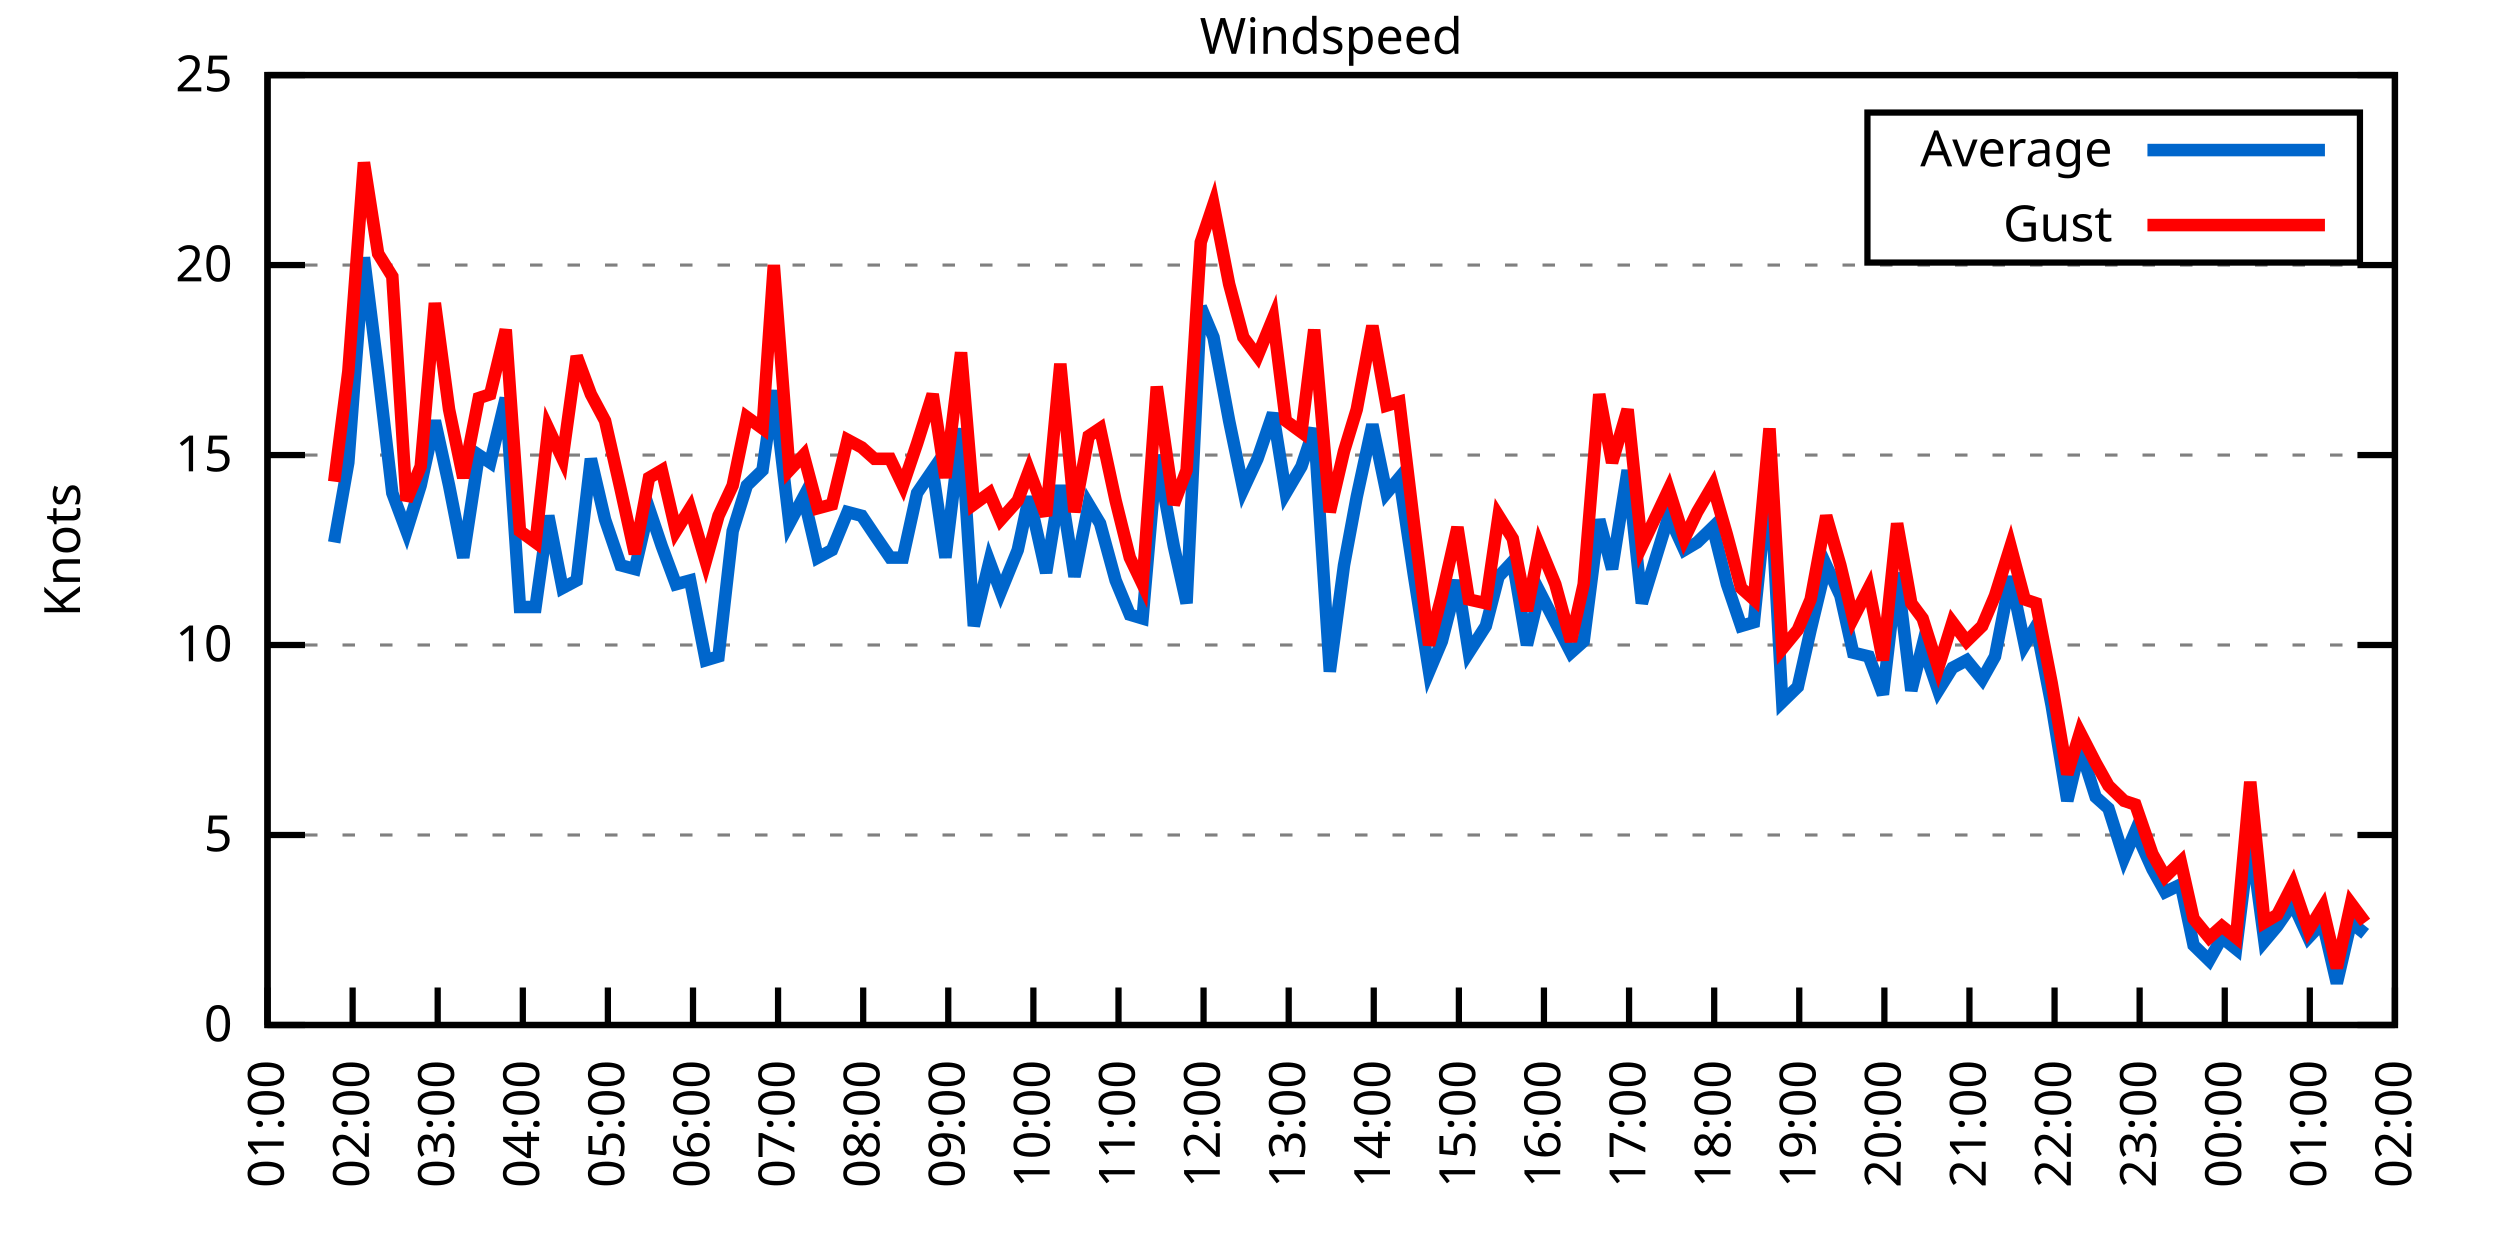
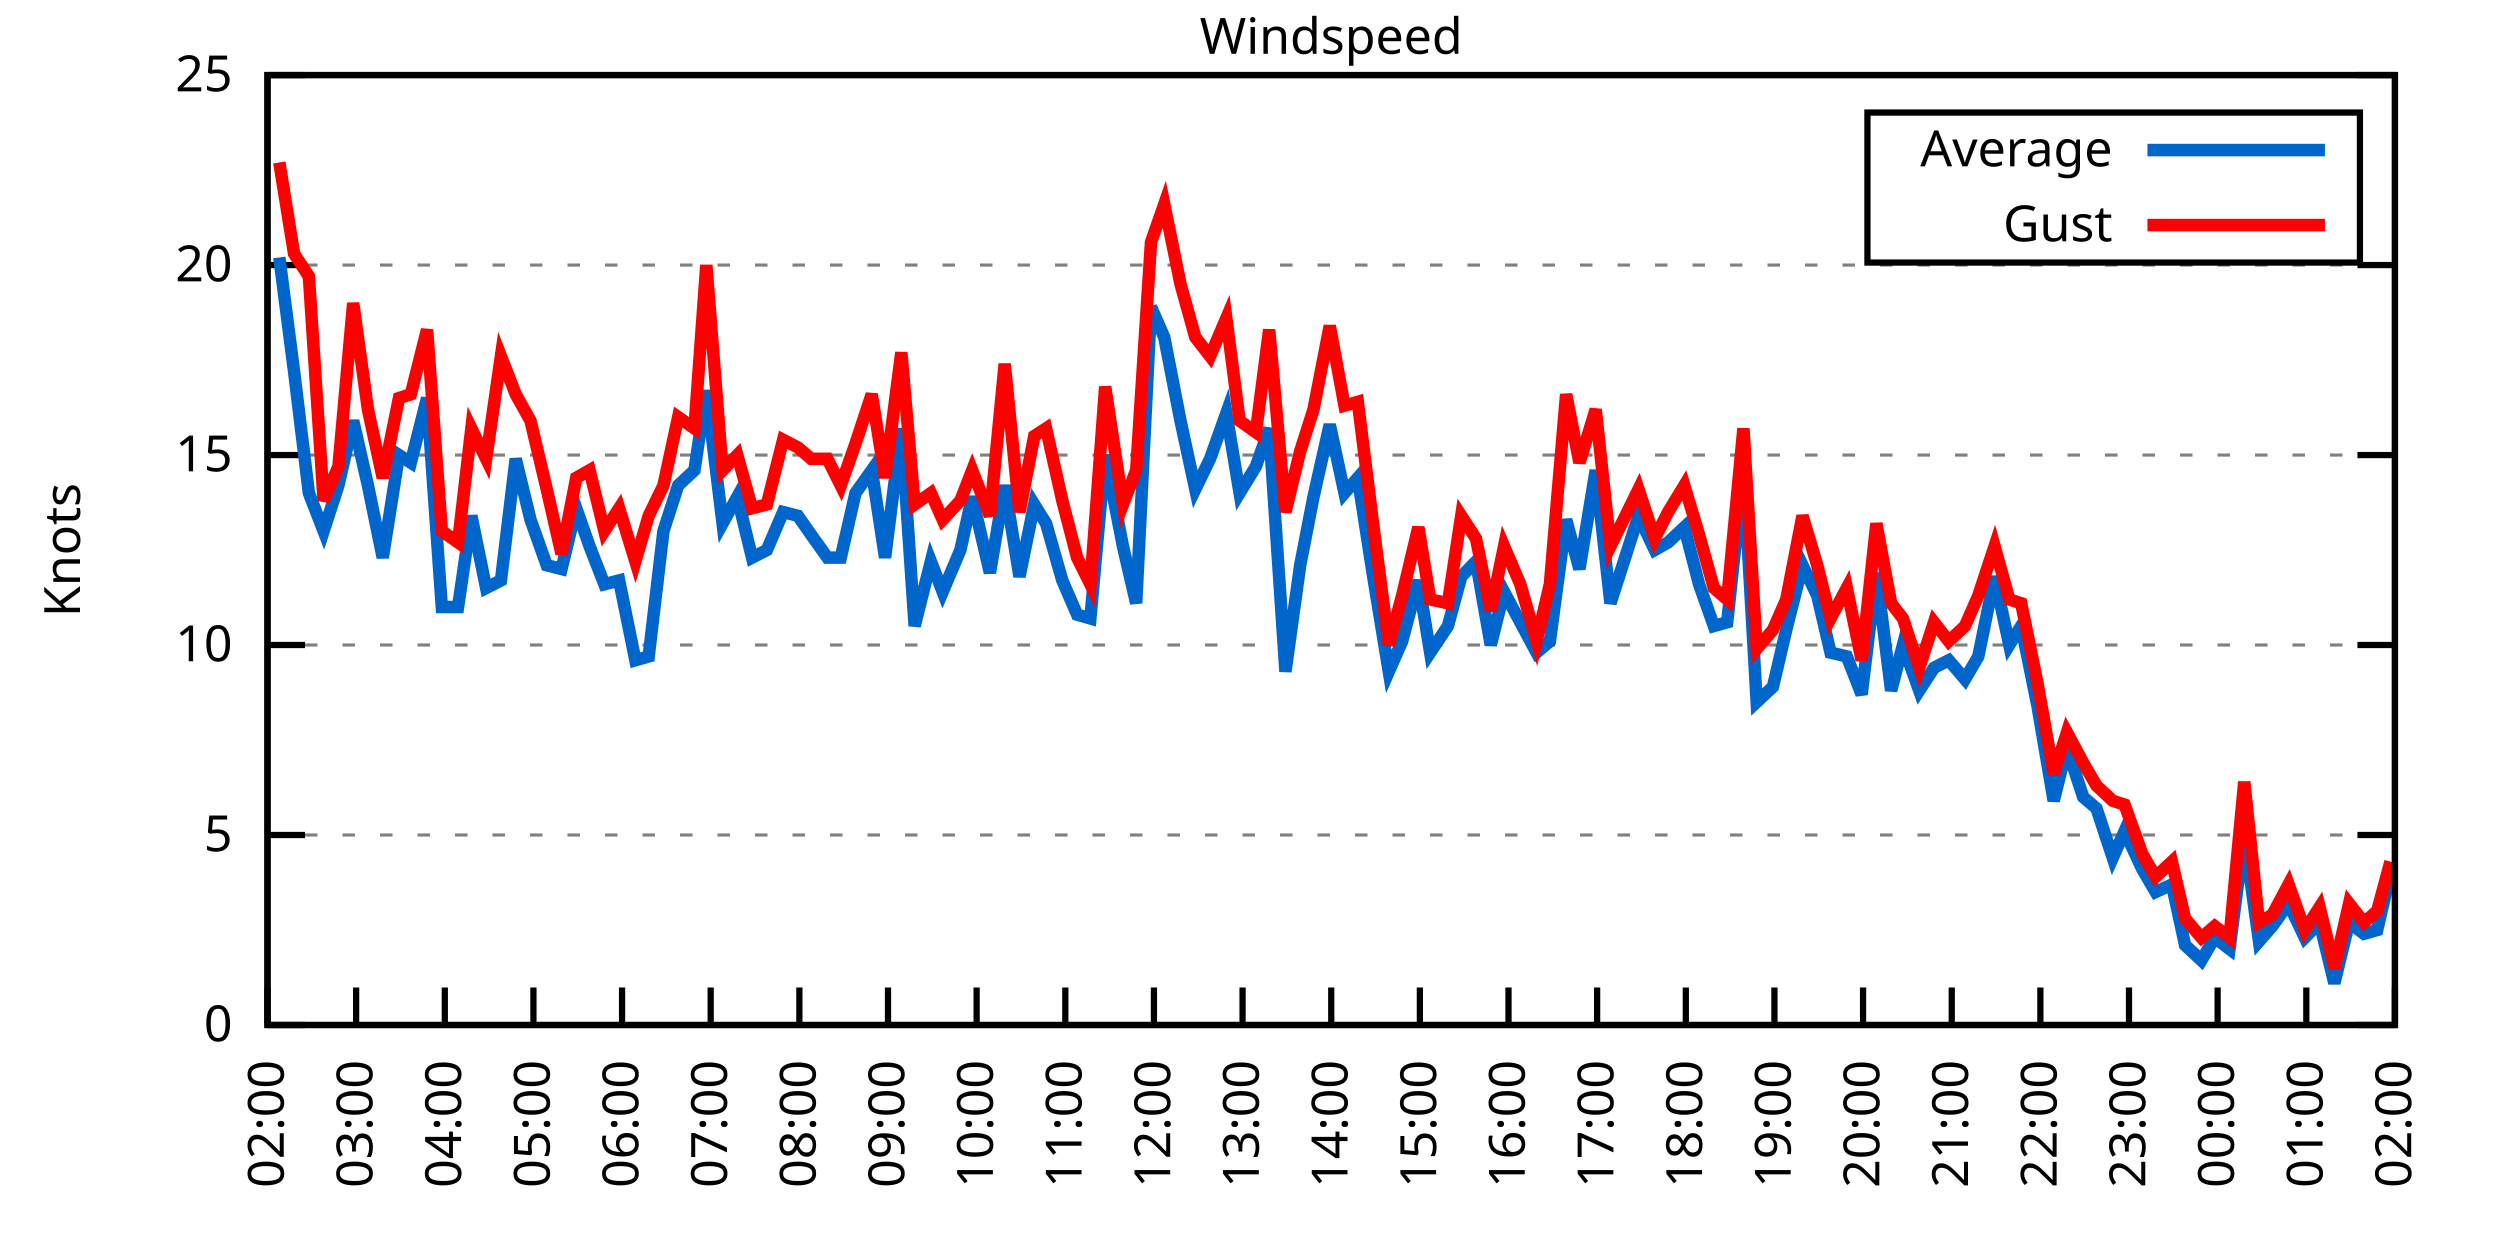
<svg xmlns="http://www.w3.org/2000/svg" xmlns:xlink="http://www.w3.org/1999/xlink" width="400" height="200" viewBox="0 0 400 200">
  <g id="gnuplot_canvas">
    <rect x="0" y="0" width="400" height="200" fill="none" />
    <defs>
      <circle id="gpDot" r="0.5" stroke-width="0.5" stroke="currentColor" />
      <path id="gpPt0" stroke-width="0.333" stroke="currentColor" d="M-1,0 h2 M0,-1 v2" />
      <path id="gpPt1" stroke-width="0.333" stroke="currentColor" d="M-1,-1 L1,1 M1,-1 L-1,1" />
      <path id="gpPt2" stroke-width="0.333" stroke="currentColor" d="M-1,0 L1,0 M0,-1 L0,1 M-1,-1 L1,1 M-1,1 L1,-1" />
      <rect id="gpPt3" stroke-width="0.333" stroke="currentColor" x="-1" y="-1" width="2" height="2" />
      <rect id="gpPt4" stroke-width="0.333" stroke="currentColor" fill="currentColor" x="-1" y="-1" width="2" height="2" />
      <circle id="gpPt5" stroke-width="0.333" stroke="currentColor" cx="0" cy="0" r="1" />
      <use xlink:href="#gpPt5" id="gpPt6" fill="currentColor" stroke="none" />
      <path id="gpPt7" stroke-width="0.333" stroke="currentColor" d="M0,-1.33 L-1.33,0.67 L1.33,0.67 z" />
      <use xlink:href="#gpPt7" id="gpPt8" fill="currentColor" stroke="none" />
      <use xlink:href="#gpPt7" id="gpPt9" stroke="currentColor" transform="rotate(180)" />
      <use xlink:href="#gpPt9" id="gpPt10" fill="currentColor" stroke="none" />
      <use xlink:href="#gpPt3" id="gpPt11" stroke="currentColor" transform="rotate(45)" />
      <use xlink:href="#gpPt11" id="gpPt12" fill="currentColor" stroke="none" />
      <path id="gpPt13" stroke-width="0.333" stroke="currentColor" d="M0,1.330 L1.265,0.411 L0.782,-1.067 L-0.782,-1.076 L-1.265,0.411 z" />
      <use xlink:href="#gpPt13" id="gpPt14" fill="currentColor" stroke="none" />
      <filter id="textbox" filterUnits="objectBoundingBox" x="0" y="0" height="1" width="1">
        <feFlood flood-color="white" flood-opacity="1" result="bgnd" />
        <feComposite in="SourceGraphic" in2="bgnd" operator="atop" />
      </filter>
      <filter id="greybox" filterUnits="objectBoundingBox" x="0" y="0" height="1" width="1">
        <feFlood flood-color="lightgrey" flood-opacity="1" result="grey" />
        <feComposite in="SourceGraphic" in2="grey" operator="atop" />
      </filter>
    </defs>
    <g fill="none" color="white" stroke="currentColor" stroke-width="1.00" stroke-linecap="butt" stroke-linejoin="miter">
</g>
    <g fill="none" color="black" stroke="currentColor" stroke-width="1.00" stroke-linecap="butt" stroke-linejoin="miter">
      <g stroke="none" shape-rendering="crispEdges">
        <polygon fill="rgb(255, 255, 255)" points="42.80,164.00 383.18,164.00 383.18,12.02 42.80,12.02 " />
      </g>
    </g>
    <g fill="none" color="black" stroke="currentColor" stroke-width="1.00" stroke-linecap="butt" stroke-linejoin="miter">
</g>
    <g fill="none" color="black" stroke="black" stroke-width="0.50" stroke-linecap="butt" stroke-linejoin="miter">
</g>
    <g fill="none" color="gray" stroke="currentColor" stroke-width="0.50" stroke-linecap="butt" stroke-linejoin="miter">
      <path stroke="gray" stroke-dasharray="2,4" class="gridline" d="M42.80,164.00 L383.19,164.00  " />
    </g>
    <g fill="none" color="gray" stroke="gray" stroke-width="1.00" stroke-linecap="butt" stroke-linejoin="miter">
</g>
    <g fill="none" color="black" stroke="currentColor" stroke-width="1.00" stroke-linecap="butt" stroke-linejoin="miter">
      <path stroke="black" d="M42.80,164.00 L48.80,164.00 M383.19,164.00 L377.19,164.00  " />
      <g transform="translate(37.20,166.60)" stroke="none" fill="black" font-family="Sans" font-size="8.00" text-anchor="end">
        <text>
          <tspan font-family="Sans"> 0</tspan>
        </text>
      </g>
    </g>
    <g fill="none" color="black" stroke="currentColor" stroke-width="1.00" stroke-linecap="butt" stroke-linejoin="miter">
</g>
    <g fill="none" color="black" stroke="black" stroke-width="0.50" stroke-linecap="butt" stroke-linejoin="miter">
</g>
    <g fill="none" color="gray" stroke="currentColor" stroke-width="0.50" stroke-linecap="butt" stroke-linejoin="miter">
      <path stroke="gray" stroke-dasharray="2,4" class="gridline" d="M42.80,133.60 L383.19,133.60  " />
    </g>
    <g fill="none" color="gray" stroke="gray" stroke-width="1.00" stroke-linecap="butt" stroke-linejoin="miter">
</g>
    <g fill="none" color="black" stroke="currentColor" stroke-width="1.00" stroke-linecap="butt" stroke-linejoin="miter">
      <path stroke="black" d="M42.80,133.60 L48.80,133.60 M383.19,133.60 L377.19,133.60  " />
      <g transform="translate(37.20,136.20)" stroke="none" fill="black" font-family="Sans" font-size="8.00" text-anchor="end">
        <text>
          <tspan font-family="Sans"> 5</tspan>
        </text>
      </g>
    </g>
    <g fill="none" color="black" stroke="currentColor" stroke-width="1.00" stroke-linecap="butt" stroke-linejoin="miter">
</g>
    <g fill="none" color="black" stroke="black" stroke-width="0.50" stroke-linecap="butt" stroke-linejoin="miter">
</g>
    <g fill="none" color="gray" stroke="currentColor" stroke-width="0.50" stroke-linecap="butt" stroke-linejoin="miter">
      <path stroke="gray" stroke-dasharray="2,4" class="gridline" d="M42.80,103.20 L383.19,103.20  " />
    </g>
    <g fill="none" color="gray" stroke="gray" stroke-width="1.00" stroke-linecap="butt" stroke-linejoin="miter">
</g>
    <g fill="none" color="black" stroke="currentColor" stroke-width="1.00" stroke-linecap="butt" stroke-linejoin="miter">
      <path stroke="black" d="M42.80,103.20 L48.80,103.20 M383.19,103.20 L377.19,103.20  " />
      <g transform="translate(37.20,105.80)" stroke="none" fill="black" font-family="Sans" font-size="8.00" text-anchor="end">
        <text>
          <tspan font-family="Sans"> 10</tspan>
        </text>
      </g>
    </g>
    <g fill="none" color="black" stroke="currentColor" stroke-width="1.00" stroke-linecap="butt" stroke-linejoin="miter">
</g>
    <g fill="none" color="black" stroke="black" stroke-width="0.50" stroke-linecap="butt" stroke-linejoin="miter">
</g>
    <g fill="none" color="gray" stroke="currentColor" stroke-width="0.50" stroke-linecap="butt" stroke-linejoin="miter">
      <path stroke="gray" stroke-dasharray="2,4" class="gridline" d="M42.80,72.81 L383.19,72.81  " />
    </g>
    <g fill="none" color="gray" stroke="gray" stroke-width="1.00" stroke-linecap="butt" stroke-linejoin="miter">
</g>
    <g fill="none" color="black" stroke="currentColor" stroke-width="1.00" stroke-linecap="butt" stroke-linejoin="miter">
      <path stroke="black" d="M42.80,72.81 L48.80,72.81 M383.19,72.81 L377.19,72.81  " />
      <g transform="translate(37.20,75.41)" stroke="none" fill="black" font-family="Sans" font-size="8.00" text-anchor="end">
        <text>
          <tspan font-family="Sans"> 15</tspan>
        </text>
      </g>
    </g>
    <g fill="none" color="black" stroke="currentColor" stroke-width="1.00" stroke-linecap="butt" stroke-linejoin="miter">
</g>
    <g fill="none" color="black" stroke="black" stroke-width="0.50" stroke-linecap="butt" stroke-linejoin="miter">
</g>
    <g fill="none" color="gray" stroke="currentColor" stroke-width="0.50" stroke-linecap="butt" stroke-linejoin="miter">
      <path stroke="gray" stroke-dasharray="2,4" class="gridline" d="M42.80,42.41 L383.19,42.41  " />
    </g>
    <g fill="none" color="gray" stroke="gray" stroke-width="1.00" stroke-linecap="butt" stroke-linejoin="miter">
</g>
    <g fill="none" color="black" stroke="currentColor" stroke-width="1.00" stroke-linecap="butt" stroke-linejoin="miter">
      <path stroke="black" d="M42.80,42.41 L48.80,42.41 M383.19,42.41 L377.19,42.41  " />
      <g transform="translate(37.20,45.01)" stroke="none" fill="black" font-family="Sans" font-size="8.00" text-anchor="end">
        <text>
          <tspan font-family="Sans"> 20</tspan>
        </text>
      </g>
    </g>
    <g fill="none" color="black" stroke="currentColor" stroke-width="1.00" stroke-linecap="butt" stroke-linejoin="miter">
</g>
    <g fill="none" color="black" stroke="black" stroke-width="0.50" stroke-linecap="butt" stroke-linejoin="miter">
</g>
    <g fill="none" color="gray" stroke="currentColor" stroke-width="0.50" stroke-linecap="butt" stroke-linejoin="miter">
      <path stroke="gray" stroke-dasharray="2,4" class="gridline" d="M42.80,12.01 L383.19,12.01  " />
    </g>
    <g fill="none" color="gray" stroke="gray" stroke-width="1.00" stroke-linecap="butt" stroke-linejoin="miter">
</g>
    <g fill="none" color="black" stroke="currentColor" stroke-width="1.00" stroke-linecap="butt" stroke-linejoin="miter">
      <path stroke="black" d="M42.80,12.01 L48.80,12.01 M383.19,12.01 L377.19,12.01  " />
      <g transform="translate(37.20,14.61)" stroke="none" fill="black" font-family="Sans" font-size="8.00" text-anchor="end">
        <text>
          <tspan font-family="Sans"> 25</tspan>
        </text>
      </g>
    </g>
    <g fill="none" color="black" stroke="currentColor" stroke-width="1.00" stroke-linecap="butt" stroke-linejoin="miter">
      <path stroke="black" d="M42.80,164.00 L42.80,158.00  " />
      <g transform="translate(45.40,169.60) rotate(270.00)" stroke="none" fill="black" font-family="Sans" font-size="8.00" text-anchor="end">
        <text>
-           <tspan font-family="Sans">01:00</tspan>
-         </text>
-       </g>
-     </g>
-     <g fill="none" color="black" stroke="currentColor" stroke-width="1.00" stroke-linecap="butt" stroke-linejoin="miter">
-       <path stroke="black" d="M56.42,164.00 L56.42,158.00  " />
-       <g transform="translate(59.02,169.60) rotate(270.00)" stroke="none" fill="black" font-family="Sans" font-size="8.00" text-anchor="end">
-         <text>
          <tspan font-family="Sans">02:00</tspan>
        </text>
      </g>
    </g>
    <g fill="none" color="black" stroke="currentColor" stroke-width="1.00" stroke-linecap="butt" stroke-linejoin="miter">
-       <path stroke="black" d="M70.03,164.00 L70.03,158.00  " />
-       <g transform="translate(72.63,169.60) rotate(270.00)" stroke="none" fill="black" font-family="Sans" font-size="8.00" text-anchor="end">
+       <path stroke="black" d="M56.98,164.00 L56.98,158.00  " />
+       <g transform="translate(59.58,169.60) rotate(270.00)" stroke="none" fill="black" font-family="Sans" font-size="8.00" text-anchor="end">
        <text>
          <tspan font-family="Sans">03:00</tspan>
        </text>
      </g>
    </g>
    <g fill="none" color="black" stroke="currentColor" stroke-width="1.00" stroke-linecap="butt" stroke-linejoin="miter">
-       <path stroke="black" d="M83.65,164.00 L83.65,158.00  " />
-       <g transform="translate(86.25,169.60) rotate(270.00)" stroke="none" fill="black" font-family="Sans" font-size="8.00" text-anchor="end">
+       <path stroke="black" d="M71.17,164.00 L71.17,158.00  " />
+       <g transform="translate(73.77,169.60) rotate(270.00)" stroke="none" fill="black" font-family="Sans" font-size="8.00" text-anchor="end">
        <text>
          <tspan font-family="Sans">04:00</tspan>
        </text>
      </g>
    </g>
    <g fill="none" color="black" stroke="currentColor" stroke-width="1.00" stroke-linecap="butt" stroke-linejoin="miter">
-       <path stroke="black" d="M97.26,164.00 L97.26,158.00  " />
-       <g transform="translate(99.86,169.60) rotate(270.00)" stroke="none" fill="black" font-family="Sans" font-size="8.00" text-anchor="end">
+       <path stroke="black" d="M85.35,164.00 L85.35,158.00  " />
+       <g transform="translate(87.95,169.60) rotate(270.00)" stroke="none" fill="black" font-family="Sans" font-size="8.00" text-anchor="end">
        <text>
          <tspan font-family="Sans">05:00</tspan>
        </text>
      </g>
    </g>
    <g fill="none" color="black" stroke="currentColor" stroke-width="1.00" stroke-linecap="butt" stroke-linejoin="miter">
-       <path stroke="black" d="M110.88,164.00 L110.88,158.00  " />
-       <g transform="translate(113.48,169.60) rotate(270.00)" stroke="none" fill="black" font-family="Sans" font-size="8.00" text-anchor="end">
+       <path stroke="black" d="M99.53,164.00 L99.53,158.00  " />
+       <g transform="translate(102.13,169.60) rotate(270.00)" stroke="none" fill="black" font-family="Sans" font-size="8.00" text-anchor="end">
        <text>
          <tspan font-family="Sans">06:00</tspan>
        </text>
      </g>
    </g>
    <g fill="none" color="black" stroke="currentColor" stroke-width="1.00" stroke-linecap="butt" stroke-linejoin="miter">
-       <path stroke="black" d="M124.49,164.00 L124.49,158.00  " />
-       <g transform="translate(127.09,169.60) rotate(270.00)" stroke="none" fill="black" font-family="Sans" font-size="8.00" text-anchor="end">
+       <path stroke="black" d="M113.71,164.00 L113.71,158.00  " />
+       <g transform="translate(116.31,169.60) rotate(270.00)" stroke="none" fill="black" font-family="Sans" font-size="8.00" text-anchor="end">
        <text>
          <tspan font-family="Sans">07:00</tspan>
        </text>
      </g>
    </g>
    <g fill="none" color="black" stroke="currentColor" stroke-width="1.00" stroke-linecap="butt" stroke-linejoin="miter">
-       <path stroke="black" d="M138.11,164.00 L138.11,158.00  " />
-       <g transform="translate(140.71,169.60) rotate(270.00)" stroke="none" fill="black" font-family="Sans" font-size="8.00" text-anchor="end">
+       <path stroke="black" d="M127.90,164.00 L127.90,158.00  " />
+       <g transform="translate(130.50,169.60) rotate(270.00)" stroke="none" fill="black" font-family="Sans" font-size="8.00" text-anchor="end">
        <text>
          <tspan font-family="Sans">08:00</tspan>
        </text>
      </g>
    </g>
    <g fill="none" color="black" stroke="currentColor" stroke-width="1.00" stroke-linecap="butt" stroke-linejoin="miter">
-       <path stroke="black" d="M151.72,164.00 L151.72,158.00  " />
-       <g transform="translate(154.32,169.60) rotate(270.00)" stroke="none" fill="black" font-family="Sans" font-size="8.00" text-anchor="end">
+       <path stroke="black" d="M142.08,164.00 L142.08,158.00  " />
+       <g transform="translate(144.68,169.60) rotate(270.00)" stroke="none" fill="black" font-family="Sans" font-size="8.00" text-anchor="end">
        <text>
          <tspan font-family="Sans">09:00</tspan>
        </text>
      </g>
    </g>
    <g fill="none" color="black" stroke="currentColor" stroke-width="1.00" stroke-linecap="butt" stroke-linejoin="miter">
-       <path stroke="black" d="M165.34,164.00 L165.34,158.00  " />
-       <g transform="translate(167.94,169.60) rotate(270.00)" stroke="none" fill="black" font-family="Sans" font-size="8.00" text-anchor="end">
+       <path stroke="black" d="M156.26,164.00 L156.26,158.00  " />
+       <g transform="translate(158.86,169.60) rotate(270.00)" stroke="none" fill="black" font-family="Sans" font-size="8.00" text-anchor="end">
        <text>
          <tspan font-family="Sans">10:00</tspan>
        </text>
      </g>
    </g>
    <g fill="none" color="black" stroke="currentColor" stroke-width="1.00" stroke-linecap="butt" stroke-linejoin="miter">
-       <path stroke="black" d="M178.96,164.00 L178.96,158.00  " />
-       <g transform="translate(181.56,169.60) rotate(270.00)" stroke="none" fill="black" font-family="Sans" font-size="8.00" text-anchor="end">
+       <path stroke="black" d="M170.45,164.00 L170.45,158.00  " />
+       <g transform="translate(173.05,169.60) rotate(270.00)" stroke="none" fill="black" font-family="Sans" font-size="8.00" text-anchor="end">
        <text>
          <tspan font-family="Sans">11:00</tspan>
        </text>
      </g>
    </g>
    <g fill="none" color="black" stroke="currentColor" stroke-width="1.00" stroke-linecap="butt" stroke-linejoin="miter">
-       <path stroke="black" d="M192.57,164.00 L192.57,158.00  " />
-       <g transform="translate(195.17,169.60) rotate(270.00)" stroke="none" fill="black" font-family="Sans" font-size="8.00" text-anchor="end">
+       <path stroke="black" d="M184.63,164.00 L184.63,158.00  " />
+       <g transform="translate(187.23,169.60) rotate(270.00)" stroke="none" fill="black" font-family="Sans" font-size="8.00" text-anchor="end">
        <text>
          <tspan font-family="Sans">12:00</tspan>
        </text>
      </g>
    </g>
    <g fill="none" color="black" stroke="currentColor" stroke-width="1.00" stroke-linecap="butt" stroke-linejoin="miter">
-       <path stroke="black" d="M206.19,164.00 L206.19,158.00  " />
-       <g transform="translate(208.79,169.60) rotate(270.00)" stroke="none" fill="black" font-family="Sans" font-size="8.00" text-anchor="end">
+       <path stroke="black" d="M198.81,164.00 L198.81,158.00  " />
+       <g transform="translate(201.41,169.60) rotate(270.00)" stroke="none" fill="black" font-family="Sans" font-size="8.00" text-anchor="end">
        <text>
          <tspan font-family="Sans">13:00</tspan>
        </text>
      </g>
    </g>
    <g fill="none" color="black" stroke="currentColor" stroke-width="1.00" stroke-linecap="butt" stroke-linejoin="miter">
-       <path stroke="black" d="M219.80,164.00 L219.80,158.00  " />
-       <g transform="translate(222.40,169.60) rotate(270.00)" stroke="none" fill="black" font-family="Sans" font-size="8.00" text-anchor="end">
+       <path stroke="black" d="M213.00,164.00 L213.00,158.00  " />
+       <g transform="translate(215.60,169.60) rotate(270.00)" stroke="none" fill="black" font-family="Sans" font-size="8.00" text-anchor="end">
        <text>
          <tspan font-family="Sans">14:00</tspan>
        </text>
      </g>
    </g>
    <g fill="none" color="black" stroke="currentColor" stroke-width="1.00" stroke-linecap="butt" stroke-linejoin="miter">
-       <path stroke="black" d="M233.42,164.00 L233.42,158.00  " />
-       <g transform="translate(236.02,169.60) rotate(270.00)" stroke="none" fill="black" font-family="Sans" font-size="8.00" text-anchor="end">
+       <path stroke="black" d="M227.18,164.00 L227.18,158.00  " />
+       <g transform="translate(229.78,169.60) rotate(270.00)" stroke="none" fill="black" font-family="Sans" font-size="8.00" text-anchor="end">
        <text>
          <tspan font-family="Sans">15:00</tspan>
        </text>
      </g>
    </g>
    <g fill="none" color="black" stroke="currentColor" stroke-width="1.00" stroke-linecap="butt" stroke-linejoin="miter">
-       <path stroke="black" d="M247.03,164.00 L247.03,158.00  " />
-       <g transform="translate(249.63,169.60) rotate(270.00)" stroke="none" fill="black" font-family="Sans" font-size="8.00" text-anchor="end">
+       <path stroke="black" d="M241.36,164.00 L241.36,158.00  " />
+       <g transform="translate(243.96,169.60) rotate(270.00)" stroke="none" fill="black" font-family="Sans" font-size="8.00" text-anchor="end">
        <text>
          <tspan font-family="Sans">16:00</tspan>
        </text>
      </g>
    </g>
    <g fill="none" color="black" stroke="currentColor" stroke-width="1.00" stroke-linecap="butt" stroke-linejoin="miter">
-       <path stroke="black" d="M260.65,164.00 L260.65,158.00  " />
-       <g transform="translate(263.25,169.60) rotate(270.00)" stroke="none" fill="black" font-family="Sans" font-size="8.00" text-anchor="end">
+       <path stroke="black" d="M255.54,164.00 L255.54,158.00  " />
+       <g transform="translate(258.14,169.60) rotate(270.00)" stroke="none" fill="black" font-family="Sans" font-size="8.00" text-anchor="end">
        <text>
          <tspan font-family="Sans">17:00</tspan>
        </text>
      </g>
    </g>
    <g fill="none" color="black" stroke="currentColor" stroke-width="1.00" stroke-linecap="butt" stroke-linejoin="miter">
-       <path stroke="black" d="M274.27,164.00 L274.27,158.00  " />
-       <g transform="translate(276.87,169.60) rotate(270.00)" stroke="none" fill="black" font-family="Sans" font-size="8.00" text-anchor="end">
+       <path stroke="black" d="M269.73,164.00 L269.73,158.00  " />
+       <g transform="translate(272.33,169.60) rotate(270.00)" stroke="none" fill="black" font-family="Sans" font-size="8.00" text-anchor="end">
        <text>
          <tspan font-family="Sans">18:00</tspan>
        </text>
      </g>
    </g>
    <g fill="none" color="black" stroke="currentColor" stroke-width="1.00" stroke-linecap="butt" stroke-linejoin="miter">
-       <path stroke="black" d="M287.88,164.00 L287.88,158.00  " />
-       <g transform="translate(290.48,169.60) rotate(270.00)" stroke="none" fill="black" font-family="Sans" font-size="8.00" text-anchor="end">
+       <path stroke="black" d="M283.91,164.00 L283.91,158.00  " />
+       <g transform="translate(286.51,169.60) rotate(270.00)" stroke="none" fill="black" font-family="Sans" font-size="8.00" text-anchor="end">
        <text>
          <tspan font-family="Sans">19:00</tspan>
        </text>
      </g>
    </g>
    <g fill="none" color="black" stroke="currentColor" stroke-width="1.00" stroke-linecap="butt" stroke-linejoin="miter">
-       <path stroke="black" d="M301.50,164.00 L301.50,158.00  " />
-       <g transform="translate(304.10,169.60) rotate(270.00)" stroke="none" fill="black" font-family="Sans" font-size="8.00" text-anchor="end">
+       <path stroke="black" d="M298.09,164.00 L298.09,158.00  " />
+       <g transform="translate(300.69,169.60) rotate(270.00)" stroke="none" fill="black" font-family="Sans" font-size="8.00" text-anchor="end">
        <text>
          <tspan font-family="Sans">20:00</tspan>
        </text>
      </g>
    </g>
    <g fill="none" color="black" stroke="currentColor" stroke-width="1.00" stroke-linecap="butt" stroke-linejoin="miter">
-       <path stroke="black" d="M315.11,164.00 L315.11,158.00  " />
-       <g transform="translate(317.71,169.60) rotate(270.00)" stroke="none" fill="black" font-family="Sans" font-size="8.00" text-anchor="end">
+       <path stroke="black" d="M312.28,164.00 L312.28,158.00  " />
+       <g transform="translate(314.88,169.60) rotate(270.00)" stroke="none" fill="black" font-family="Sans" font-size="8.00" text-anchor="end">
        <text>
          <tspan font-family="Sans">21:00</tspan>
        </text>
      </g>
    </g>
    <g fill="none" color="black" stroke="currentColor" stroke-width="1.00" stroke-linecap="butt" stroke-linejoin="miter">
-       <path stroke="black" d="M328.73,164.00 L328.73,158.00  " />
-       <g transform="translate(331.33,169.60) rotate(270.00)" stroke="none" fill="black" font-family="Sans" font-size="8.00" text-anchor="end">
+       <path stroke="black" d="M326.46,164.00 L326.46,158.00  " />
+       <g transform="translate(329.06,169.60) rotate(270.00)" stroke="none" fill="black" font-family="Sans" font-size="8.00" text-anchor="end">
        <text>
          <tspan font-family="Sans">22:00</tspan>
        </text>
      </g>
    </g>
    <g fill="none" color="black" stroke="currentColor" stroke-width="1.00" stroke-linecap="butt" stroke-linejoin="miter">
-       <path stroke="black" d="M342.34,164.00 L342.34,158.00  " />
-       <g transform="translate(344.94,169.60) rotate(270.00)" stroke="none" fill="black" font-family="Sans" font-size="8.00" text-anchor="end">
+       <path stroke="black" d="M340.64,164.00 L340.64,158.00  " />
+       <g transform="translate(343.24,169.60) rotate(270.00)" stroke="none" fill="black" font-family="Sans" font-size="8.00" text-anchor="end">
        <text>
          <tspan font-family="Sans">23:00</tspan>
        </text>
      </g>
    </g>
    <g fill="none" color="black" stroke="currentColor" stroke-width="1.00" stroke-linecap="butt" stroke-linejoin="miter">
-       <path stroke="black" d="M355.96,164.00 L355.96,158.00  " />
-       <g transform="translate(358.56,169.60) rotate(270.00)" stroke="none" fill="black" font-family="Sans" font-size="8.00" text-anchor="end">
+       <path stroke="black" d="M354.82,164.00 L354.82,158.00  " />
+       <g transform="translate(357.42,169.60) rotate(270.00)" stroke="none" fill="black" font-family="Sans" font-size="8.00" text-anchor="end">
        <text>
          <tspan font-family="Sans">00:00</tspan>
        </text>
      </g>
    </g>
    <g fill="none" color="black" stroke="currentColor" stroke-width="1.00" stroke-linecap="butt" stroke-linejoin="miter">
-       <path stroke="black" d="M369.57,164.00 L369.57,158.00  " />
-       <g transform="translate(372.17,169.60) rotate(270.00)" stroke="none" fill="black" font-family="Sans" font-size="8.00" text-anchor="end">
+       <path stroke="black" d="M369.01,164.00 L369.01,158.00  " />
+       <g transform="translate(371.61,169.60) rotate(270.00)" stroke="none" fill="black" font-family="Sans" font-size="8.00" text-anchor="end">
        <text>
          <tspan font-family="Sans">01:00</tspan>
        </text>
      </g>
    </g>
    <g fill="none" color="black" stroke="currentColor" stroke-width="1.00" stroke-linecap="butt" stroke-linejoin="miter">
      <path stroke="black" d="M383.19,164.00 L383.19,158.00  " />
      <g transform="translate(385.79,169.60) rotate(270.00)" stroke="none" fill="black" font-family="Sans" font-size="8.00" text-anchor="end">
        <text>
          <tspan font-family="Sans">02:00</tspan>
        </text>
      </g>
    </g>
    <g fill="none" color="black" stroke="currentColor" stroke-width="1.00" stroke-linecap="butt" stroke-linejoin="miter">
</g>
    <g fill="none" color="black" stroke="currentColor" stroke-width="1.00" stroke-linecap="butt" stroke-linejoin="miter">
      <path stroke="black" d="M42.80,12.01 L42.80,164.00 L383.19,164.00 L383.19,12.01 L42.80,12.01 Z  " />
    </g>
    <g fill="none" color="black" stroke="currentColor" stroke-width="1.00" stroke-linecap="butt" stroke-linejoin="miter">
</g>
    <g fill="none" color="black" stroke="currentColor" stroke-width="1.00" stroke-linecap="butt" stroke-linejoin="miter">
      <path stroke="black" d="M298.79,42.01 L298.79,18.01 L377.59,18.01 L377.59,42.01 L298.79,42.01 Z  " />
    </g>
    <g id="Windspeed_plot_1">
      <g fill="none" color="white" stroke="black" stroke-width="2.00" stroke-linecap="butt" stroke-linejoin="miter">
</g>
      <g fill="none" color="black" stroke="currentColor" stroke-width="2.00" stroke-linecap="butt" stroke-linejoin="miter">
        <g transform="translate(337.99,26.61)" stroke="none" fill="black" font-family="Sans" font-size="8.00" text-anchor="end">
          <text>
            <tspan font-family="Sans">Average</tspan>
          </text>
        </g>
      </g>
      <g fill="none" color="black" stroke="currentColor" stroke-width="2.00" stroke-linecap="butt" stroke-linejoin="miter">
-         <path stroke="rgb(  0, 102, 204)" d="M343.59,24.01 L371.99,24.01 M53.47,86.79 L55.73,74.02 L58.23,41.19 L60.50,59.43 L62.77,78.89 L65.04,84.97   L67.31,77.67 L69.58,67.33 L71.85,77.67 L74.12,89.22 L76.61,72.81 L78.43,74.02 L80.92,63.69 L83.19,97.12   L85.69,97.12 L87.73,82.53 L90.00,94.08 L92.27,92.87 L94.54,73.41 L96.81,83.14 L99.30,90.44 L101.57,91.04   L103.84,81.32 L105.89,87.40 L108.15,93.48 L110.42,92.87 L112.92,105.64 L114.96,105.03 L117.23,84.97 L119.50,77.67   L122.00,75.24 L123.81,62.47 L126.31,83.75 L128.58,79.49 L130.85,89.22 L133.12,88.00 L135.61,81.93 L137.88,82.53   L139.92,85.57 L142.42,89.22 L144.46,89.22 L146.73,78.89 L149.23,75.24 L151.27,89.22 L153.77,68.55 L155.81,100.16   L158.31,89.83 L160.12,94.69 L162.84,88.00 L164.66,79.49 L167.38,91.65 L169.65,77.67 L171.92,92.26 L174.19,80.71   L176.01,83.75 L178.50,92.87 L180.77,98.34 L182.81,98.95 L185.08,72.81 L187.81,87.40 L189.85,96.52 L192.12,49.10   L194.16,53.96 L196.66,67.33 L198.93,78.28 L201.19,73.41 L203.69,66.12 L205.73,78.89 L208.23,74.63 L210.27,68.55   L212.77,107.46 L215.04,90.44 L217.08,79.49 L219.58,67.94 L221.85,78.89 L223.89,76.45 L226.16,91.65 L228.65,107.46   L230.70,102.60 L233.19,92.87 L235.01,104.42 L237.73,100.16 L239.77,92.26 L242.04,89.83 L244.31,103.20 L246.35,94.69   L248.85,99.56 L251.35,104.42 L253.39,102.60 L255.88,83.14 L257.93,91.04 L260.42,75.24 L262.69,96.52 L267.00,82.53   L269.50,88.00 L271.54,86.79 L274.04,84.36 L276.31,93.48 L278.58,100.16 L280.62,99.56 L283.12,75.24 L285.16,112.32   L287.65,109.89 L289.70,100.77 L292.19,90.44 L294.46,95.30 L296.50,104.42 L299.00,105.03 L301.27,111.11 L303.54,91.65   L305.81,110.50 L307.62,103.20 L310.12,110.50 L312.39,106.85 L314.66,105.64 L317.15,108.68 L319.20,105.03 L321.69,92.26   L323.96,103.20 L325.78,100.16 L328.27,112.93 L330.77,128.13 L332.81,119.62 L335.31,127.52 L337.35,129.35 L339.85,137.25   L341.66,132.99 L344.39,139.07 L346.43,142.72 L348.92,141.51 L350.97,151.23 L353.46,153.66 L355.50,150.02 L357.77,151.84   L360.04,133.60 L362.31,150.62 L364.36,148.19 L366.85,144.55 L369.35,150.02 L371.62,147.59 L373.89,157.31 L376.16,147.59   L378.42,149.41  " />
+         <path stroke="rgb(  0, 102, 204)" d="M343.59,24.01 L371.99,24.01 M44.69,41.19 L47.05,59.43 L49.42,78.89 L51.78,84.97 L54.15,77.67 L56.51,67.33   L58.87,77.67 L61.24,89.22 L63.84,72.81 L65.73,74.02 L68.33,63.69 L70.69,97.12 L73.29,97.12 L75.42,82.53   L77.78,94.08 L80.15,92.87 L82.51,73.41 L84.88,83.14 L87.48,90.44 L89.84,91.04 L92.20,81.32 L94.33,87.40   L96.70,93.48 L99.06,92.87 L101.66,105.64 L103.79,105.03 L106.15,84.97 L108.51,77.67 L111.11,75.24 L113.01,62.47   L115.61,83.75 L117.97,79.49 L120.33,89.22 L122.70,88.00 L125.30,81.93 L127.66,82.53 L129.79,85.57 L132.39,89.22   L134.52,89.22 L136.88,78.89 L139.48,75.24 L141.61,89.22 L144.21,68.55 L146.34,100.16 L148.94,89.83 L150.83,94.69   L153.66,88.00 L155.55,79.49 L158.39,91.65 L160.75,77.67 L163.12,92.26 L165.48,80.71 L167.37,83.75 L169.97,92.87   L172.34,98.34 L174.46,98.95 L176.83,72.81 L179.67,87.40 L181.79,96.52 L184.16,49.10 L186.28,53.96 L188.88,67.33   L191.25,78.28 L193.61,73.41 L196.21,66.12 L198.34,78.89 L200.94,74.63 L203.07,68.55 L205.67,107.46 L208.03,90.44   L210.16,79.49 L212.76,67.94 L215.12,78.89 L217.25,76.45 L219.61,91.65 L222.21,107.46 L224.34,102.60 L226.94,92.87   L228.83,104.42 L231.67,100.16 L233.80,92.26 L236.16,89.83 L238.52,103.20 L240.65,94.69 L243.25,99.56 L245.85,104.42   L247.98,102.60 L250.58,83.14 L252.71,91.04 L255.31,75.24 L257.67,96.52 L262.16,82.53 L264.76,88.00 L266.89,86.79   L269.49,84.36 L271.85,93.48 L274.22,100.16 L276.35,99.56 L278.95,75.24 L281.07,112.32 L283.67,109.89 L285.80,100.77   L288.40,90.44 L290.76,95.30 L292.89,104.42 L295.49,105.03 L297.86,111.11 L300.22,91.65 L302.58,110.50 L304.47,103.20   L307.08,110.50 L309.44,106.85 L311.80,105.64 L314.40,108.68 L316.53,105.03 L319.13,92.26 L321.49,103.20 L323.39,100.16   L325.99,112.93 L328.59,128.13 L330.71,119.62 L333.31,127.52 L335.44,129.35 L338.04,137.25 L339.93,132.99 L342.77,139.07   L344.90,142.72 L347.50,141.51 L349.62,151.23 L352.22,153.66 L354.35,150.02 L356.72,151.84 L359.08,133.60 L361.44,150.62   L363.57,148.19 L366.17,144.55 L368.77,150.02 L371.13,147.59 L373.50,157.31 L375.86,147.59 L378.23,149.41 L380.35,148.80   L382.48,139.68  " />
      </g>
    </g>
    <g id="Windspeed_plot_2">
      <g fill="none" color="black" stroke="currentColor" stroke-width="2.00" stroke-linecap="butt" stroke-linejoin="miter">
        <g transform="translate(337.99,38.61)" stroke="none" fill="black" font-family="Sans" font-size="8.00" text-anchor="end">
          <text>
            <tspan font-family="Sans">Gust</tspan>
          </text>
        </g>
      </g>
      <g fill="none" color="black" stroke="currentColor" stroke-width="2.00" stroke-linecap="butt" stroke-linejoin="miter">
-         <path stroke="rgb(255,   0,   0)" d="M343.59,36.01 L371.99,36.01 M53.47,77.06 L55.73,59.43 L58.23,25.99 L60.50,40.58 L62.77,44.23 L65.04,80.10   L67.31,74.63 L69.58,48.49 L71.85,65.51 L74.12,76.45 L76.61,63.69 L78.43,63.08 L80.92,52.74 L83.19,84.97   L85.69,86.79 L87.73,68.55 L90.00,73.41 L92.27,57.00 L94.54,63.08 L96.81,67.33 L99.30,78.28 L101.57,88.61   L103.84,76.45 L105.89,75.24 L108.15,84.97 L110.42,81.32 L112.92,89.83 L114.96,82.53 L117.23,77.67 L119.50,66.73   L122.00,68.55 L123.81,42.41 L126.31,75.24 L128.58,72.81 L130.85,81.32 L133.12,80.71 L135.61,70.37 L137.88,71.59   L139.92,73.41 L142.42,73.41 L144.46,77.67 L146.73,70.98 L149.23,63.08 L151.27,76.45 L153.77,56.39 L155.81,80.71   L158.31,78.89 L160.12,83.14 L162.84,80.10 L164.66,75.24 L167.38,82.53 L169.65,58.21 L171.92,81.93 L174.19,69.77   L176.01,68.55 L178.50,80.10 L180.77,89.22 L182.81,93.48 L185.08,61.86 L187.81,80.71 L189.85,75.24 L192.12,38.76   L194.16,32.68 L196.66,45.45 L198.93,53.96 L201.19,57.00 L203.69,50.92 L205.73,67.33 L208.23,69.16 L210.27,52.74   L212.77,81.93 L215.04,72.20 L217.08,65.51 L219.58,52.14 L221.85,64.90 L223.89,64.29 L226.16,83.14 L228.65,103.20   L230.70,95.30 L233.19,84.36 L235.01,95.91 L237.73,96.52 L239.77,82.53 L242.04,86.18 L244.31,97.73 L246.35,87.40   L248.85,93.48 L251.35,102.60 L253.39,93.48 L255.88,63.08 L257.93,74.02 L260.42,65.51 L262.69,87.40 L267.00,78.28   L269.50,86.18 L271.54,81.93 L274.04,77.67 L276.31,85.57 L278.58,94.08 L280.62,95.91 L283.12,68.55 L285.16,103.81   L287.65,100.77 L289.70,95.91 L292.19,82.53 L294.46,90.44 L296.50,98.95 L299.00,94.08 L301.27,105.64 L303.54,83.75   L305.81,96.52 L307.62,98.95 L310.12,106.85 L312.39,99.56 L314.66,102.60 L317.15,100.16 L319.20,95.30 L321.69,87.40   L323.96,95.91 L325.78,96.52 L328.27,109.28 L330.77,123.87 L332.81,117.19 L335.31,122.05 L337.35,125.70 L339.85,128.13   L341.66,128.74 L344.39,136.64 L346.43,140.29 L348.92,137.86 L350.97,146.98 L353.46,150.02 L355.50,148.19 L357.77,150.02   L360.04,125.09 L362.31,147.59 L364.36,146.37 L366.85,141.51 L369.35,148.80 L371.62,145.15 L373.89,154.88 L376.16,144.55   L378.42,147.59  " />
+         <path stroke="rgb(255,   0,   0)" d="M343.59,36.01 L371.99,36.01 M44.69,25.99 L47.05,40.58 L49.42,44.23 L51.78,80.10 L54.15,74.63 L56.51,48.49   L58.87,65.51 L61.24,76.45 L63.84,63.69 L65.73,63.08 L68.33,52.74 L70.69,84.97 L73.29,86.79 L75.42,68.55   L77.78,73.41 L80.15,57.00 L82.51,63.08 L84.88,67.33 L87.48,78.28 L89.84,88.61 L92.20,76.45 L94.33,75.24   L96.70,84.97 L99.06,81.32 L101.66,89.83 L103.79,82.53 L106.15,77.67 L108.51,66.73 L111.11,68.55 L113.01,42.41   L115.61,75.24 L117.97,72.81 L120.33,81.32 L122.70,80.71 L125.30,70.37 L127.66,71.59 L129.79,73.41 L132.39,73.41   L134.52,77.67 L136.88,70.98 L139.48,63.08 L141.61,76.45 L144.21,56.39 L146.34,80.71 L148.94,78.89 L150.83,83.14   L153.66,80.10 L155.55,75.24 L158.39,82.53 L160.75,58.21 L163.12,81.93 L165.48,69.77 L167.37,68.55 L169.97,80.10   L172.34,89.22 L174.46,93.48 L176.83,61.86 L179.67,80.71 L181.79,75.24 L184.16,38.76 L186.28,32.68 L188.88,45.45   L191.25,53.96 L193.61,57.00 L196.21,50.92 L198.34,67.33 L200.94,69.16 L203.07,52.74 L205.67,81.93 L208.03,72.20   L210.16,65.51 L212.76,52.14 L215.12,64.90 L217.25,64.29 L219.61,83.14 L222.21,103.20 L224.34,95.30 L226.94,84.36   L228.83,95.91 L231.67,96.52 L233.80,82.53 L236.16,86.18 L238.52,97.73 L240.65,87.40 L243.25,93.48 L245.85,102.60   L247.98,93.48 L250.58,63.08 L252.71,74.02 L255.31,65.51 L257.67,87.40 L262.16,78.28 L264.76,86.18 L266.89,81.93   L269.49,77.67 L271.85,85.57 L274.22,94.08 L276.35,95.91 L278.95,68.55 L281.07,103.81 L283.67,100.77 L285.80,95.91   L288.40,82.53 L290.76,90.44 L292.89,98.95 L295.49,94.08 L297.86,105.64 L300.22,83.75 L302.58,96.52 L304.47,98.95   L307.08,106.85 L309.44,99.56 L311.80,102.60 L314.40,100.16 L316.53,95.30 L319.13,87.40 L321.49,95.91 L323.39,96.52   L325.99,109.28 L328.59,123.87 L330.71,117.19 L333.31,122.05 L335.44,125.70 L338.04,128.13 L339.93,128.74 L342.77,136.64   L344.90,140.29 L347.50,137.86 L349.62,146.98 L352.22,150.02 L354.35,148.19 L356.72,150.02 L359.08,125.09 L361.44,147.59   L363.57,146.37 L366.17,141.51 L368.77,148.80 L371.13,145.15 L373.50,154.88 L375.86,144.55 L378.23,147.59 L380.35,145.76   L382.48,137.86  " />
      </g>
    </g>
    <g fill="none" color="black" stroke="currentColor" stroke-width="2.00" stroke-linecap="butt" stroke-linejoin="miter">
</g>
    <g fill="none" color="black" stroke="black" stroke-width="1.00" stroke-linecap="butt" stroke-linejoin="miter">
</g>
    <g fill="none" color="black" stroke="currentColor" stroke-width="1.00" stroke-linecap="butt" stroke-linejoin="miter">
      <path stroke="black" d="M42.80,12.01 L42.80,164.00 L383.19,164.00 L383.19,12.01 L42.80,12.01 Z  " />
      <g transform="translate(12.80,88.01) rotate(270.00)" stroke="none" fill="black" font-family="Sans" font-size="8.00" text-anchor="middle">
        <text>
          <tspan font-family="Sans">Knots</tspan>
        </text>
      </g>
    </g>
    <g fill="none" color="black" stroke="currentColor" stroke-width="1.00" stroke-linecap="butt" stroke-linejoin="miter">
</g>
    <g fill="none" color="black" stroke="currentColor" stroke-width="1.00" stroke-linecap="butt" stroke-linejoin="miter">
      <g transform="translate(212.99,8.61)" stroke="none" fill="black" font-family="Sans" font-size="8.00" text-anchor="middle">
        <text>
          <tspan font-family="Sans">Windspeed</tspan>
        </text>
      </g>
    </g>
    <g fill="none" color="black" stroke="currentColor" stroke-width="1.00" stroke-linecap="butt" stroke-linejoin="miter">
</g>
  </g>
</svg>
